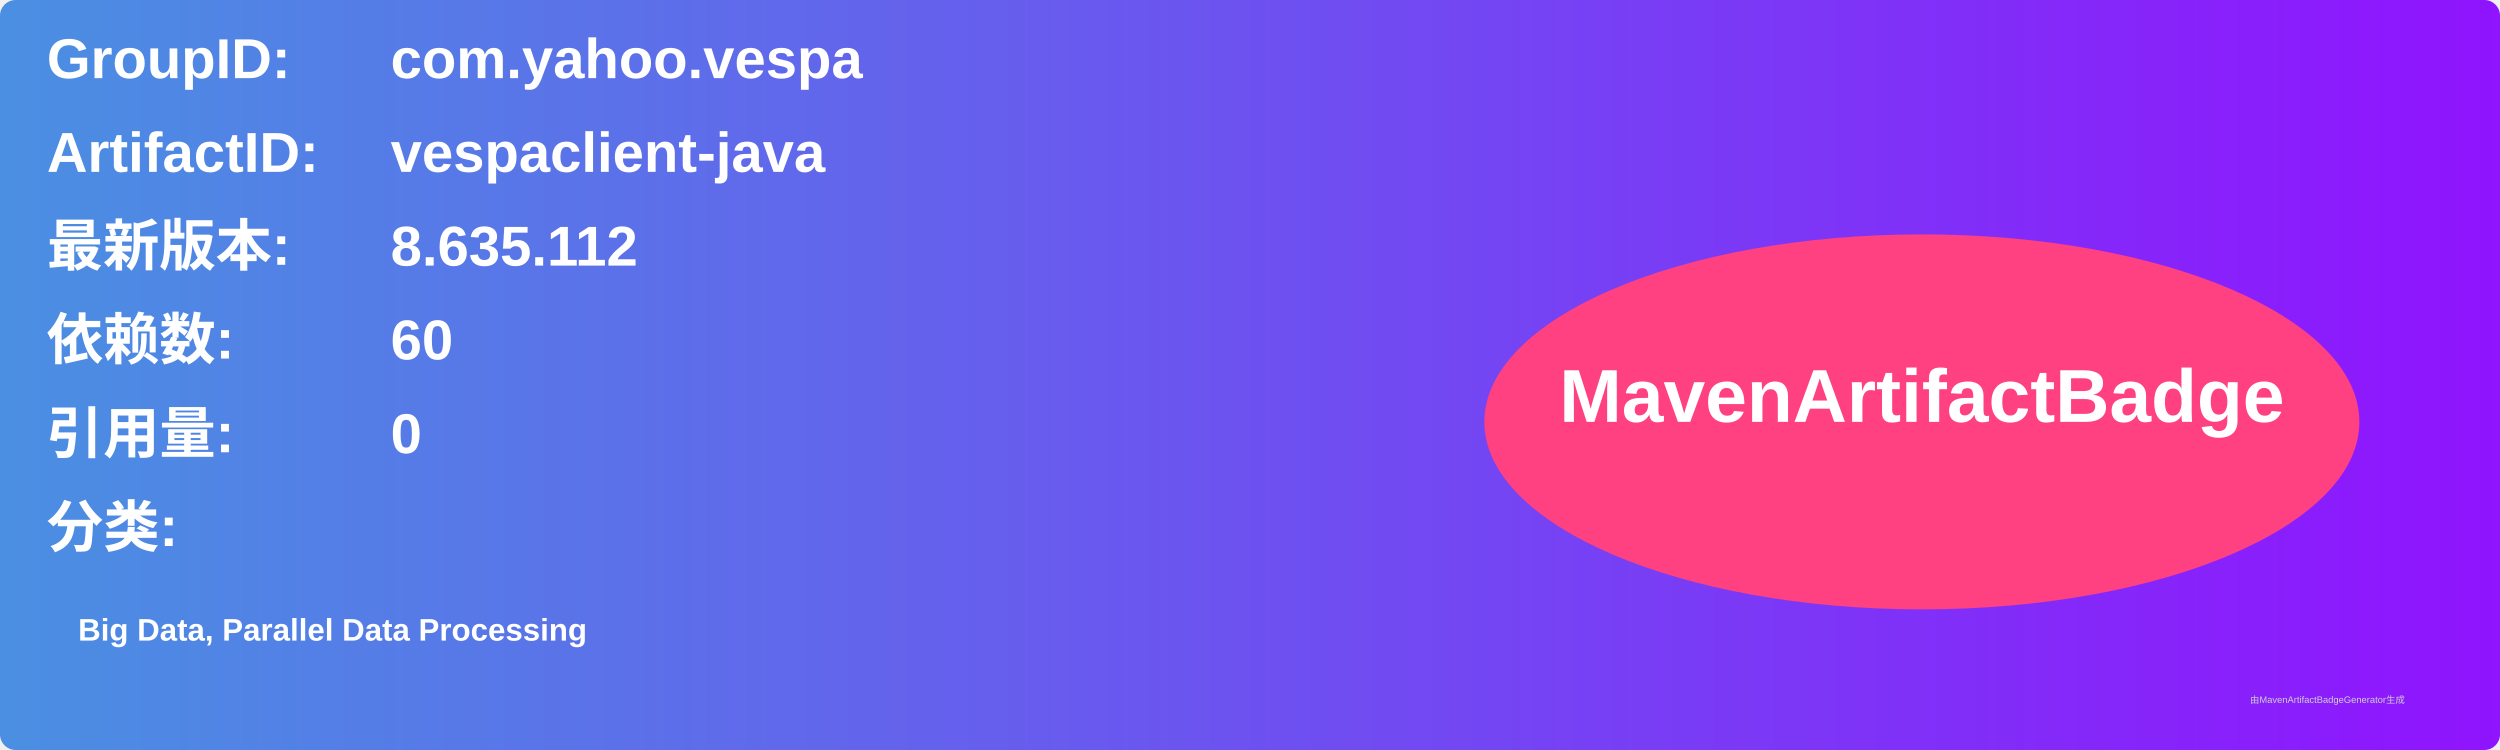
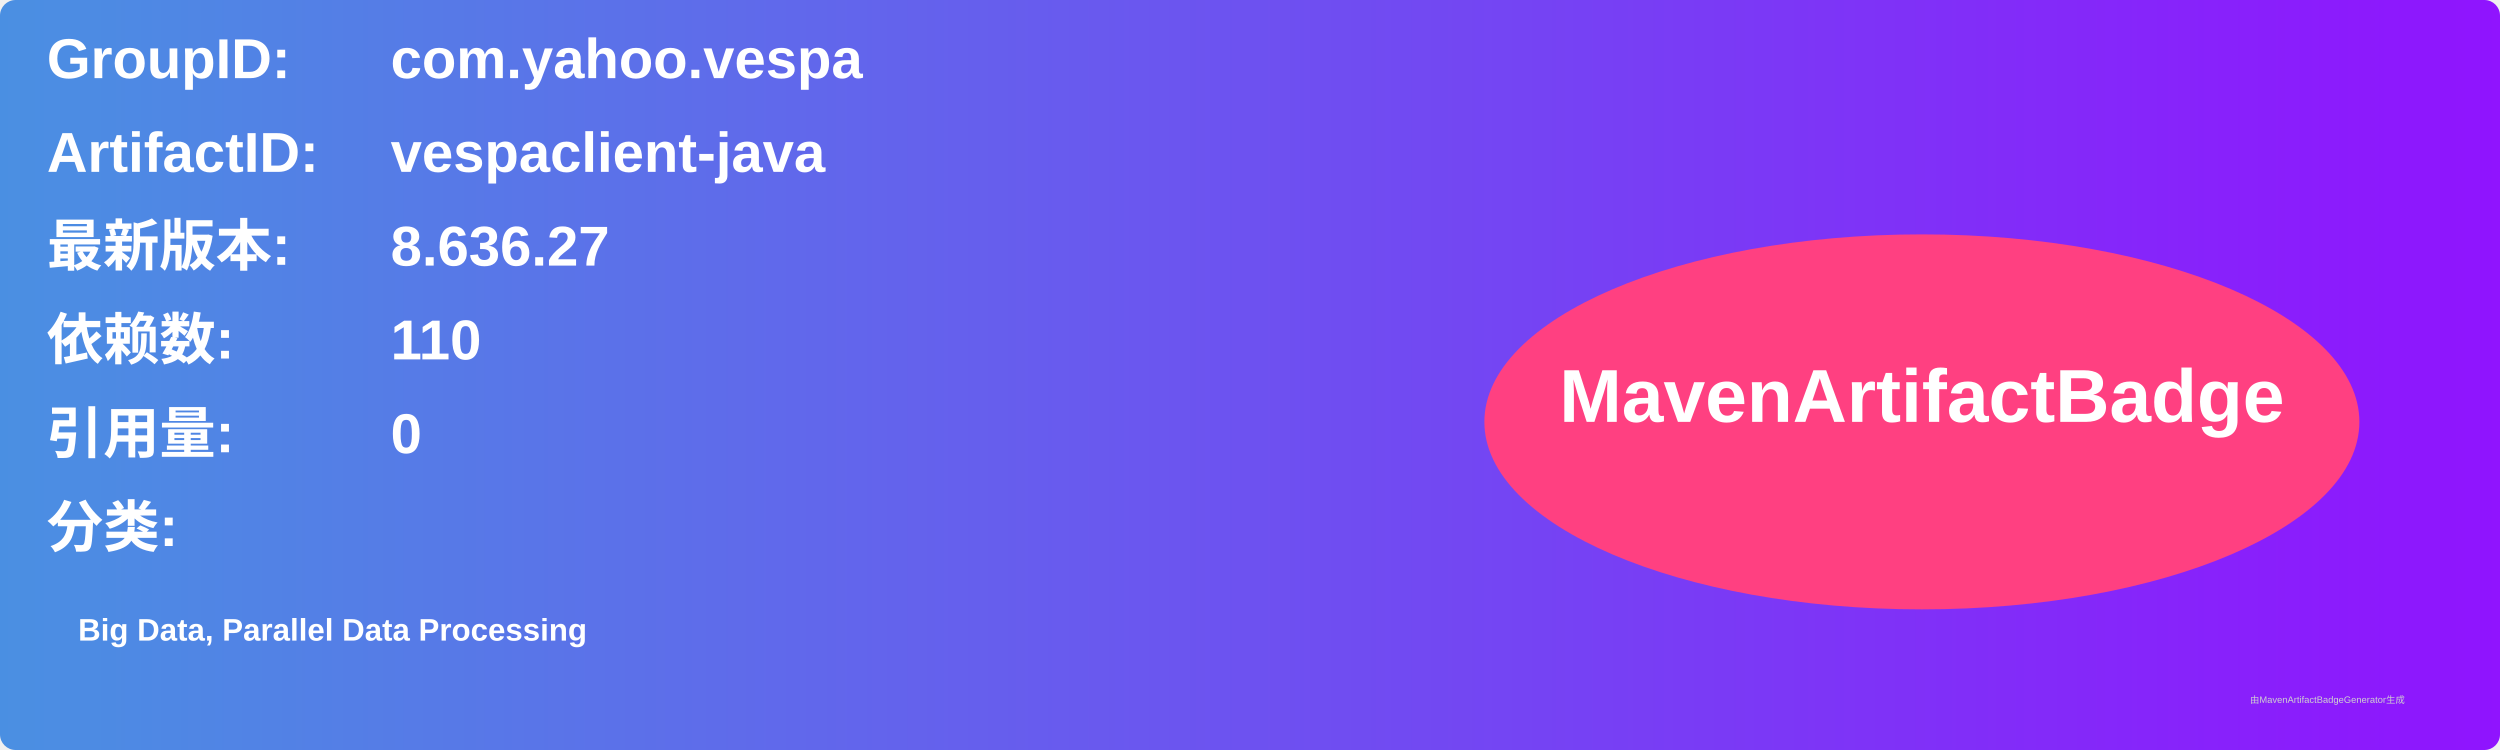
<svg xmlns="http://www.w3.org/2000/svg" width="800" height="240" viewBox="0 0 800 240">
  <linearGradient id="grad" x1="0%" y1="0%" x2="100%" y2="0%">
    <stop offset="0%" stop-color="#4a90e2" />
    <stop offset="100%" stop-color="#9013fe" />
  </linearGradient>
  <rect width="100%" height="100%" rx="5" ry="5" fill="url(#grad)" />
  <g transform="translate(15, 15)">
    <text x="0" y="10" font-family="Arial" font-size="18" fill="white" font-weight="bold" width="260">GroupID:</text>
    <text x="110" y="10" font-family="Arial" font-size="18" fill="white" font-weight="bold" width="460">com.yahoo.vespa</text>
    <text x="0" y="40" font-family="Arial" font-size="18" fill="white" font-weight="bold" width="260">ArtifactID:</text>
    <text x="110" y="40" font-family="Arial" font-size="18" fill="white" font-weight="bold" width="460">vespaclient-java</text>
    <text x="0" y="70" font-family="Arial" font-size="18" fill="white" font-weight="bold">最新版本:</text>
    <text x="110" y="70" font-family="Arial" font-size="18" fill="white" font-weight="bold">
-       <tspan font-weight="bold">8.635.112</tspan>
+       <tspan font-weight="bold">8.636.27</tspan>
    </text>
    <text x="0" y="100" font-family="Arial" font-size="18" fill="white" font-weight="bold">依赖数: </text>
    <text x="110" y="100" font-family="Arial" font-size="18" fill="white">
-       <tspan font-weight="bold">60</tspan>
+       <tspan font-weight="bold">110</tspan>
    </text>
    <text x="0" y="130" font-family="Arial" font-size="18" fill="white" font-weight="bold">引用量: </text>
    <text x="110" y="130" font-family="Arial" font-size="18" fill="white">
      <tspan font-weight="bold">0</tspan>
    </text>
    <text x="0" y="160" font-family="Arial" font-size="18" fill="white" font-weight="bold">分类:</text>
    <text x="10" y="190" font-family="Arial" font-size="10" fill="white">
      <tspan font-weight="bold">Big Data, Parallel Data Processing</tspan>
    </text>
    <ellipse cx="600" cy="120" rx="140" ry="60" fill="#ff4081" />
    <text x="600" y="120" text-anchor="middle" font-family="Arial" font-size="24" fill="white" font-weight="bold">MavenArtifactBadge</text>
  </g>
  <text x="720" y="225" font-family="Arial" font-size="3" fill="#d0d0d0">由MavenArtifactBadgeGenerator生成</text>
</svg>
